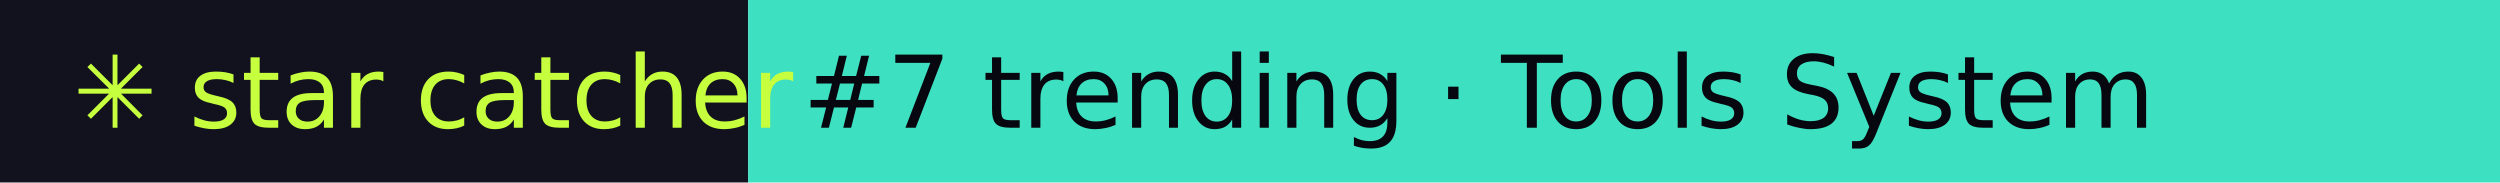
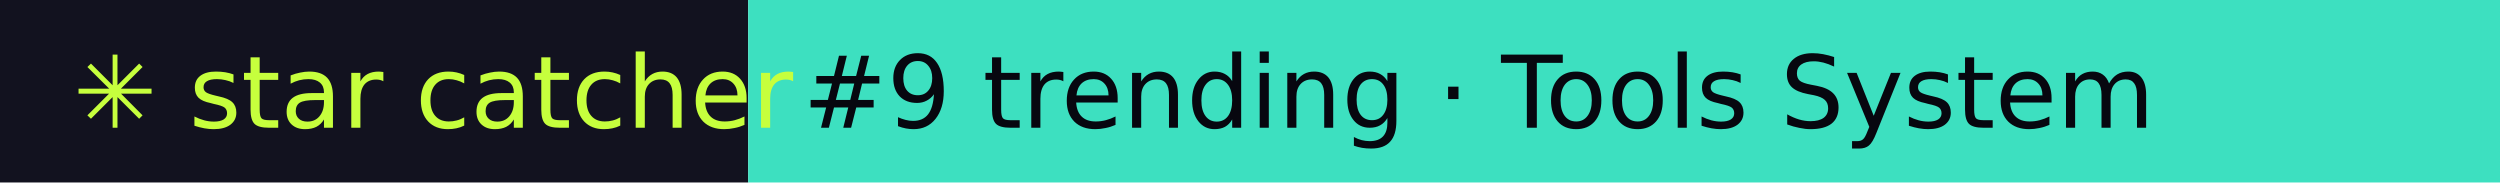
- <svg xmlns="http://www.w3.org/2000/svg" width="274" height="20" role="img" aria-label="star catcher: #7 trending · Tools System">
+ <svg xmlns="http://www.w3.org/2000/svg" width="274" height="20" role="img" aria-label="star catcher: #9 trending · Tools System">
  <rect width="82" height="20" fill="#12121F" />
  <rect x="82" width="192" height="20" fill="#3DE0C0" />
  <g font-family="Verdana,DejaVu Sans,sans-serif" font-size="11">
    <text x="8" y="14" fill="#C6FF3D">✳ star catcher</text>
-     <text x="88" y="14" fill="#07070F">#7 trending · Tools System</text>
+     <text x="88" y="14" fill="#07070F">#9 trending · Tools System</text>
  </g>
</svg>
